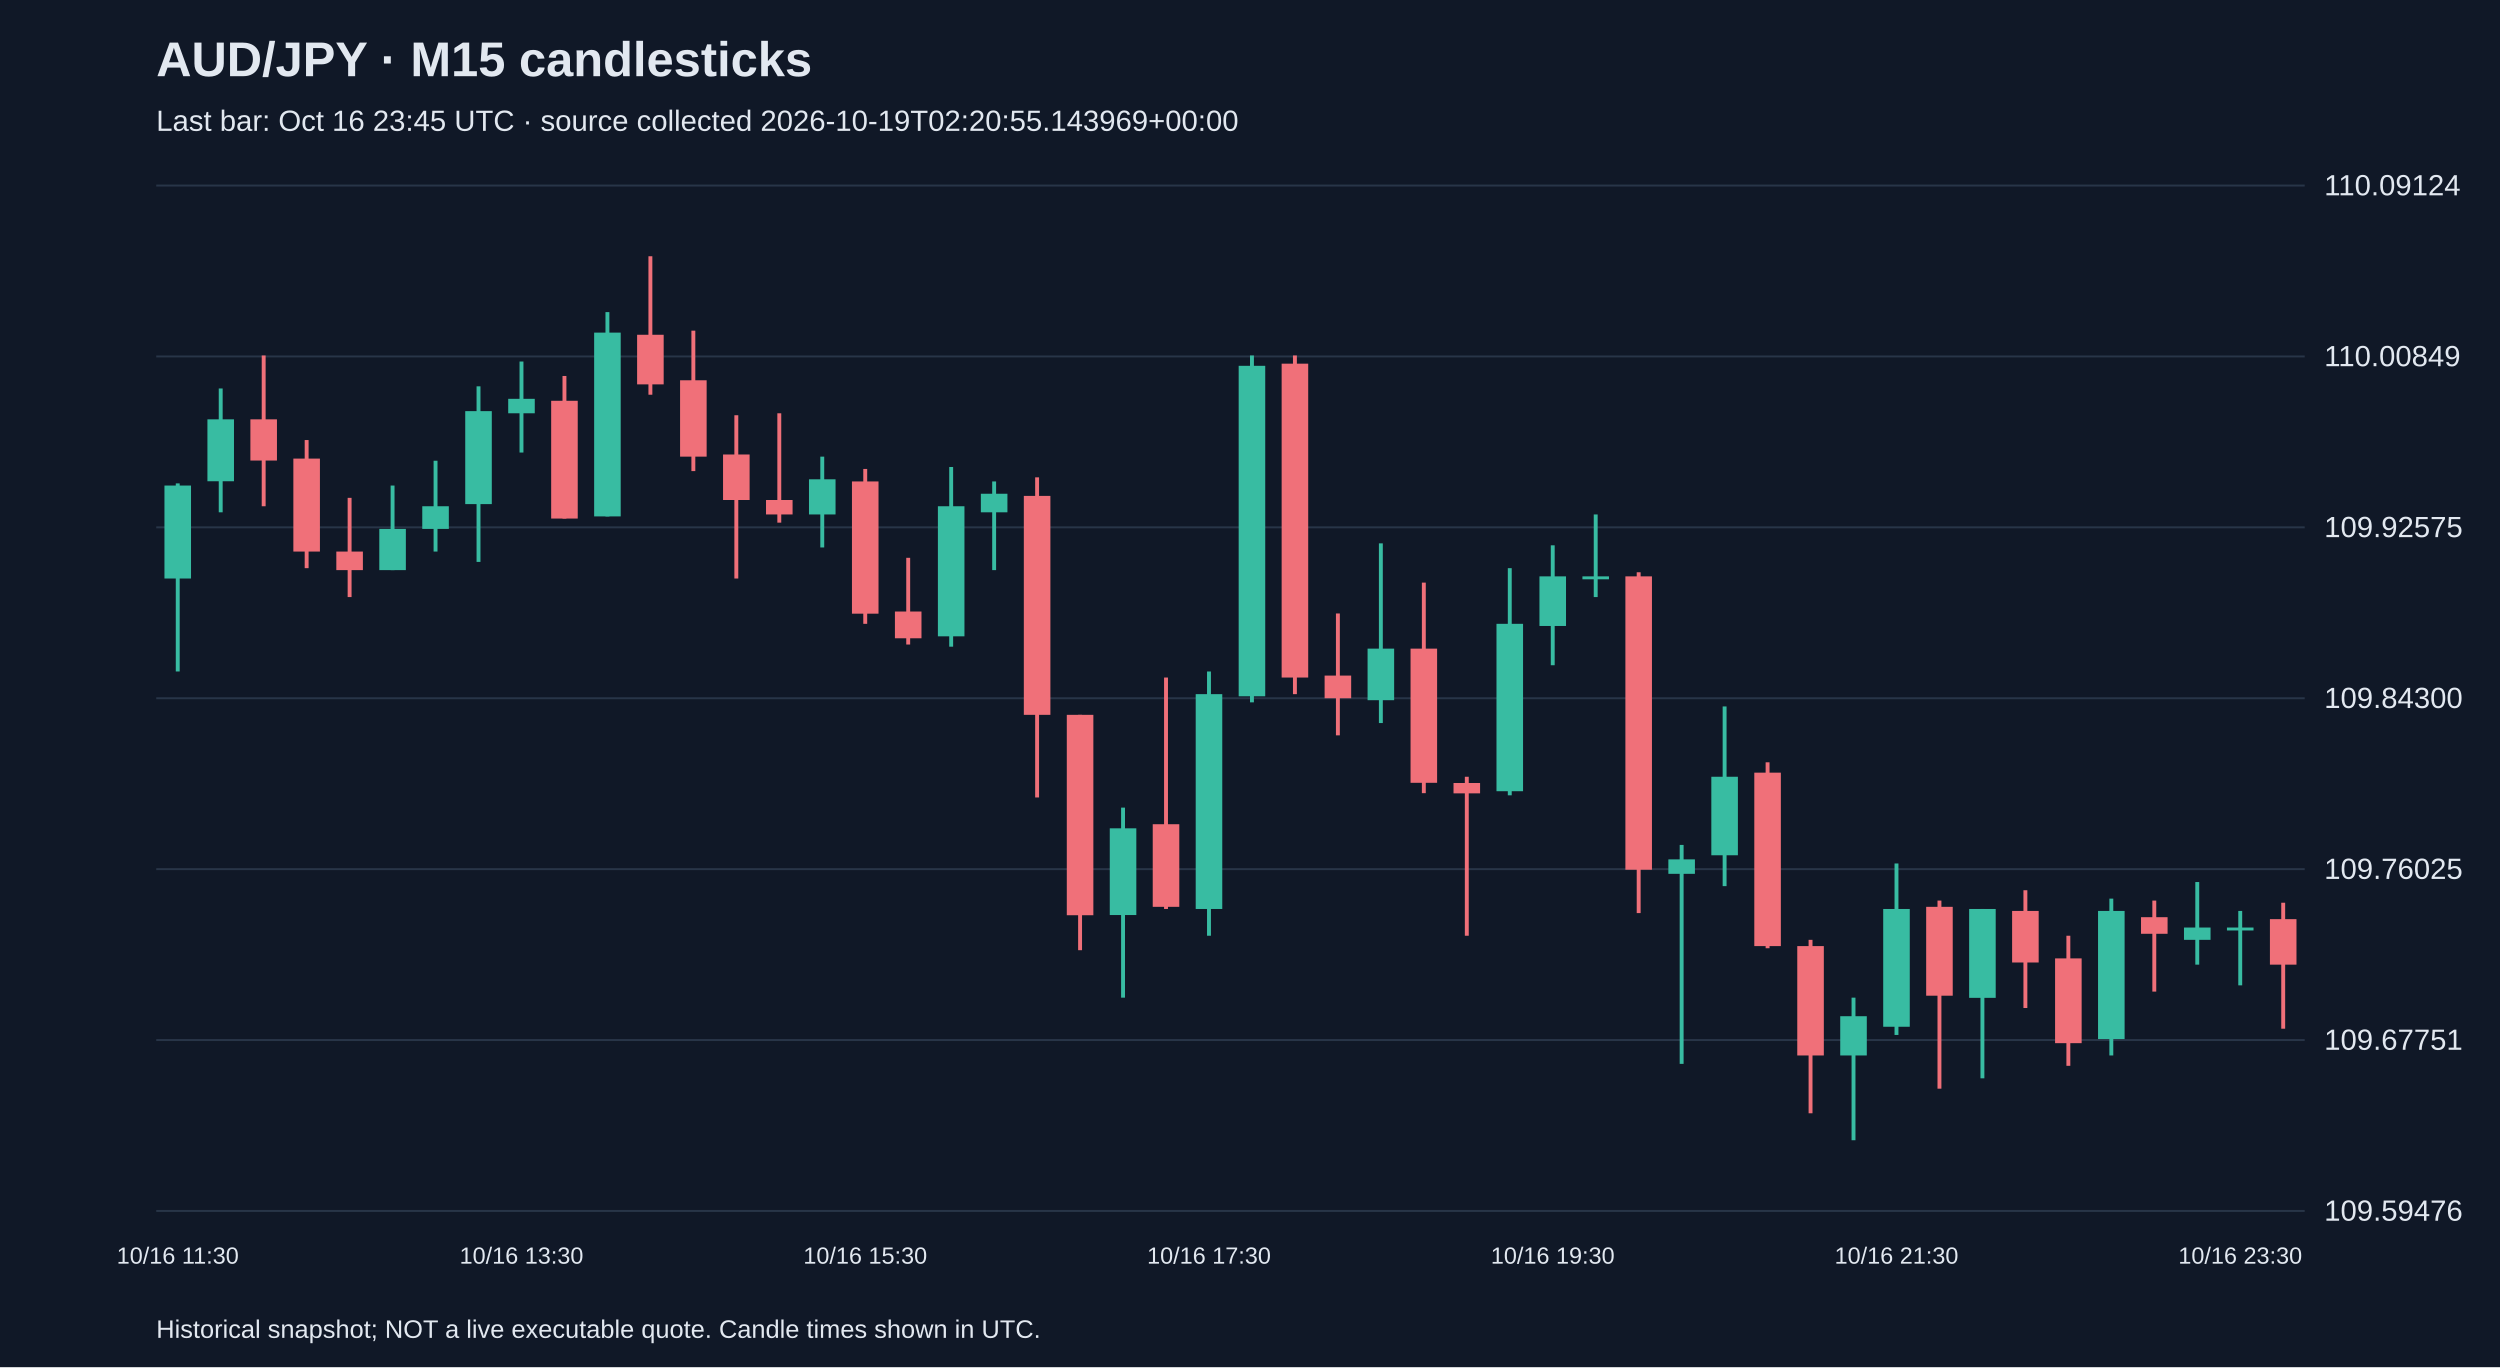
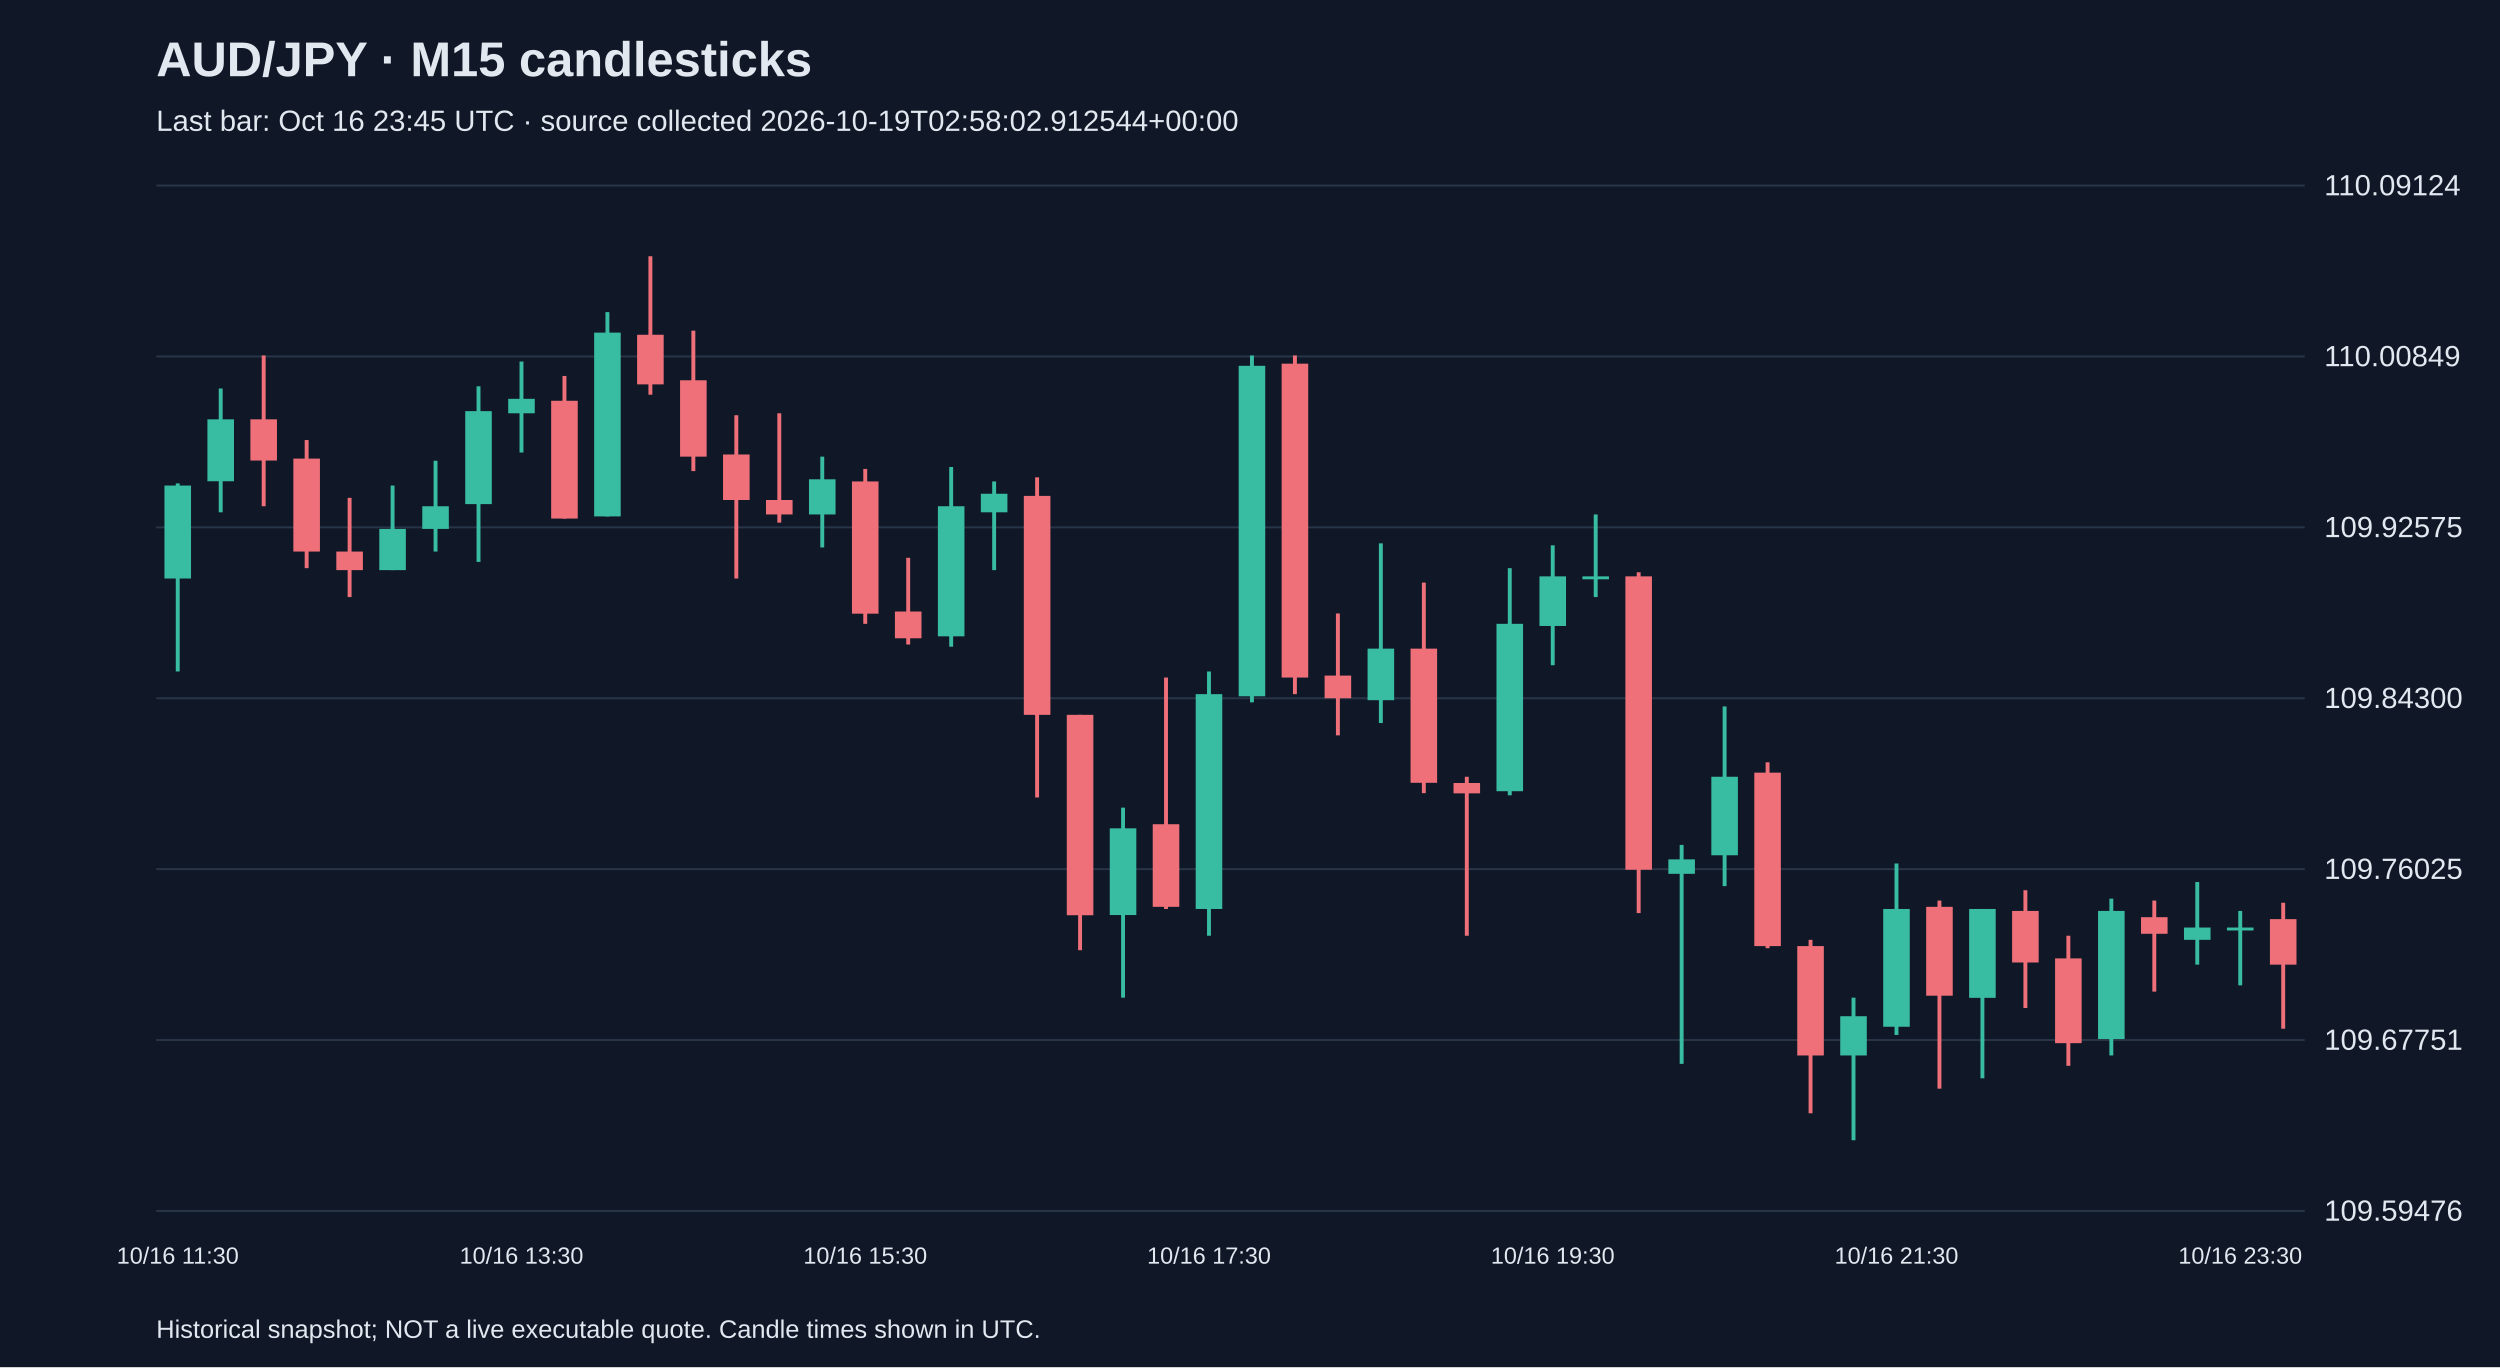
<svg xmlns="http://www.w3.org/2000/svg" viewBox="0 0 1280 700">
  <rect width="100%" height="100%" fill="#101827" />
  <style>text{font-family:Arial,sans-serif;fill:#e2e8f0}</style>
  <text x="80" y="39" font-size="25" font-weight="bold">AUD/JPY · M15 candlesticks</text>
-   <text x="80" y="67" font-size="15" fill="#a6b1c5">Last bar: Oct 16 23:45 UTC · source collected 2026-10-19T02:20:55.143969+00:00</text>
+   <text x="80" y="67" font-size="15" fill="#a6b1c5">Last bar: Oct 16 23:45 UTC · source collected 2026-10-19T02:58:02.912544+00:00</text>
  <line x1="80" y1="620.0" x2="1180" y2="620.0" stroke="#283548" />
  <text x="1190" y="625.0" font-size="15">109.59476</text>
  <line x1="80" y1="532.5" x2="1180" y2="532.5" stroke="#283548" />
  <text x="1190" y="537.5" font-size="15">109.67751</text>
  <line x1="80" y1="445.0" x2="1180" y2="445.0" stroke="#283548" />
  <text x="1190" y="450.0" font-size="15">109.76025</text>
  <line x1="80" y1="357.5" x2="1180" y2="357.5" stroke="#283548" />
  <text x="1190" y="362.5" font-size="15">109.84300</text>
  <line x1="80" y1="270.0" x2="1180" y2="270.0" stroke="#283548" />
  <text x="1190" y="275.0" font-size="15">109.92575</text>
  <line x1="80" y1="182.5" x2="1180" y2="182.5" stroke="#283548" />
  <text x="1190" y="187.5" font-size="15">110.00849</text>
  <line x1="80" y1="95.0" x2="1180" y2="95.0" stroke="#283548" />
  <text x="1190" y="100.0" font-size="15">110.09124</text>
  <line x1="91.0" y1="247.5" x2="91.0" y2="343.8" stroke="#38bca2" stroke-width="2" />
  <rect x="84.2" y="248.6" width="13.6" height="47.6" fill="#38bca2" />
  <text x="91.0" y="647" text-anchor="middle" font-size="12">10/16 11:30</text>
  <line x1="113.0" y1="198.9" x2="113.0" y2="262.3" stroke="#38bca2" stroke-width="2" />
  <rect x="106.2" y="214.7" width="13.6" height="31.7" fill="#38bca2" />
  <line x1="135.0" y1="182.0" x2="135.0" y2="259.2" stroke="#f07079" stroke-width="2" />
  <rect x="128.2" y="214.7" width="13.6" height="21.1" fill="#f07079" />
  <line x1="157.0" y1="225.3" x2="157.0" y2="290.9" stroke="#f07079" stroke-width="2" />
  <rect x="150.2" y="234.8" width="13.6" height="47.6" fill="#f07079" />
  <line x1="179.0" y1="254.9" x2="179.0" y2="305.7" stroke="#f07079" stroke-width="2" />
  <rect x="172.2" y="282.4" width="13.6" height="9.5" fill="#f07079" />
  <line x1="201.0" y1="248.6" x2="201.0" y2="291.9" stroke="#38bca2" stroke-width="2" />
  <rect x="194.2" y="270.8" width="13.6" height="21.1" fill="#38bca2" />
  <line x1="223.0" y1="235.9" x2="223.0" y2="282.4" stroke="#38bca2" stroke-width="2" />
  <rect x="216.2" y="259.2" width="13.6" height="11.6" fill="#38bca2" />
  <line x1="245.0" y1="197.8" x2="245.0" y2="287.7" stroke="#38bca2" stroke-width="2" />
  <rect x="238.2" y="210.5" width="13.6" height="47.6" fill="#38bca2" />
  <line x1="267.0" y1="185.1" x2="267.0" y2="231.7" stroke="#38bca2" stroke-width="2" />
  <rect x="260.2" y="204.2" width="13.6" height="7.4" fill="#38bca2" />
  <text x="267.0" y="647" text-anchor="middle" font-size="12">10/16 13:30</text>
  <line x1="289.0" y1="192.5" x2="289.0" y2="265.5" stroke="#f07079" stroke-width="2" />
  <rect x="282.2" y="205.2" width="13.6" height="60.3" fill="#f07079" />
  <line x1="311.0" y1="159.8" x2="311.0" y2="264.4" stroke="#38bca2" stroke-width="2" />
  <rect x="304.2" y="170.3" width="13.6" height="94.1" fill="#38bca2" />
  <line x1="333.0" y1="131.2" x2="333.0" y2="202.1" stroke="#f07079" stroke-width="2" />
  <rect x="326.2" y="171.4" width="13.6" height="25.4" fill="#f07079" />
  <line x1="355.0" y1="169.3" x2="355.0" y2="241.2" stroke="#f07079" stroke-width="2" />
  <rect x="348.2" y="194.7" width="13.6" height="39.1" fill="#f07079" />
  <line x1="377.0" y1="212.6" x2="377.0" y2="296.2" stroke="#f07079" stroke-width="2" />
  <rect x="370.2" y="232.7" width="13.6" height="23.3" fill="#f07079" />
  <line x1="399.0" y1="211.6" x2="399.0" y2="267.6" stroke="#f07079" stroke-width="2" />
  <rect x="392.2" y="256.0" width="13.6" height="7.4" fill="#f07079" />
  <line x1="421.0" y1="233.8" x2="421.0" y2="280.3" stroke="#38bca2" stroke-width="2" />
  <rect x="414.2" y="245.4" width="13.6" height="18.0" fill="#38bca2" />
  <line x1="443.0" y1="240.1" x2="443.0" y2="319.4" stroke="#f07079" stroke-width="2" />
  <rect x="436.2" y="246.5" width="13.6" height="67.7" fill="#f07079" />
  <text x="443.0" y="647" text-anchor="middle" font-size="12">10/16 15:30</text>
  <line x1="465.0" y1="285.6" x2="465.0" y2="330.0" stroke="#f07079" stroke-width="2" />
  <rect x="458.2" y="313.1" width="13.6" height="13.7" fill="#f07079" />
  <line x1="487.0" y1="239.1" x2="487.0" y2="331.1" stroke="#38bca2" stroke-width="2" />
  <rect x="480.2" y="259.2" width="13.6" height="66.6" fill="#38bca2" />
  <line x1="509.0" y1="246.5" x2="509.0" y2="291.9" stroke="#38bca2" stroke-width="2" />
  <rect x="502.2" y="252.8" width="13.6" height="9.5" fill="#38bca2" />
  <line x1="531.0" y1="244.4" x2="531.0" y2="408.3" stroke="#f07079" stroke-width="2" />
  <rect x="524.2" y="253.9" width="13.6" height="112.1" fill="#f07079" />
  <line x1="553.0" y1="366.0" x2="553.0" y2="486.5" stroke="#f07079" stroke-width="2" />
  <rect x="546.2" y="366.0" width="13.6" height="102.6" fill="#f07079" />
  <line x1="575.0" y1="413.5" x2="575.0" y2="510.8" stroke="#38bca2" stroke-width="2" />
  <rect x="568.2" y="424.1" width="13.6" height="44.4" fill="#38bca2" />
  <line x1="597.0" y1="346.9" x2="597.0" y2="465.4" stroke="#f07079" stroke-width="2" />
  <rect x="590.2" y="422.0" width="13.6" height="42.3" fill="#f07079" />
  <line x1="619.0" y1="343.8" x2="619.0" y2="479.1" stroke="#38bca2" stroke-width="2" />
  <rect x="612.2" y="355.4" width="13.6" height="110.0" fill="#38bca2" />
  <text x="619.0" y="647" text-anchor="middle" font-size="12">10/16 17:30</text>
  <line x1="641.0" y1="182.0" x2="641.0" y2="359.6" stroke="#38bca2" stroke-width="2" />
  <rect x="634.2" y="187.3" width="13.6" height="169.2" fill="#38bca2" />
  <line x1="663.0" y1="182.0" x2="663.0" y2="355.4" stroke="#f07079" stroke-width="2" />
  <rect x="656.2" y="186.2" width="13.6" height="160.7" fill="#f07079" />
  <line x1="685.0" y1="314.1" x2="685.0" y2="376.5" stroke="#f07079" stroke-width="2" />
  <rect x="678.2" y="345.9" width="13.6" height="11.6" fill="#f07079" />
  <line x1="707.0" y1="278.2" x2="707.0" y2="370.2" stroke="#38bca2" stroke-width="2" />
  <rect x="700.2" y="332.1" width="13.6" height="26.4" fill="#38bca2" />
  <line x1="729.0" y1="298.3" x2="729.0" y2="406.1" stroke="#f07079" stroke-width="2" />
  <rect x="722.2" y="332.1" width="13.6" height="68.7" fill="#f07079" />
  <line x1="751.0" y1="397.7" x2="751.0" y2="479.1" stroke="#f07079" stroke-width="2" />
  <rect x="744.2" y="400.9" width="13.6" height="5.3" fill="#f07079" />
  <line x1="773.0" y1="290.9" x2="773.0" y2="407.2" stroke="#38bca2" stroke-width="2" />
  <rect x="766.2" y="319.4" width="13.6" height="85.7" fill="#38bca2" />
  <line x1="795.0" y1="279.2" x2="795.0" y2="340.6" stroke="#38bca2" stroke-width="2" />
  <rect x="788.2" y="295.1" width="13.6" height="25.4" fill="#38bca2" />
  <text x="795.0" y="647" text-anchor="middle" font-size="12">10/16 19:30</text>
  <line x1="817.0" y1="263.4" x2="817.0" y2="305.7" stroke="#38bca2" stroke-width="2" />
  <rect x="810.2" y="295.1" width="13.6" height="1.5" fill="#38bca2" />
  <line x1="839.0" y1="293.0" x2="839.0" y2="467.5" stroke="#f07079" stroke-width="2" />
  <rect x="832.2" y="295.1" width="13.6" height="150.2" fill="#f07079" />
  <line x1="861.0" y1="432.6" x2="861.0" y2="544.7" stroke="#38bca2" stroke-width="2" />
  <rect x="854.2" y="440.0" width="13.6" height="7.4" fill="#38bca2" />
  <line x1="883.0" y1="361.7" x2="883.0" y2="453.7" stroke="#38bca2" stroke-width="2" />
  <rect x="876.2" y="397.7" width="13.6" height="40.2" fill="#38bca2" />
  <line x1="905.0" y1="390.3" x2="905.0" y2="485.5" stroke="#f07079" stroke-width="2" />
  <rect x="898.2" y="395.6" width="13.6" height="88.8" fill="#f07079" />
  <line x1="927.0" y1="481.2" x2="927.0" y2="570.0" stroke="#f07079" stroke-width="2" />
  <rect x="920.2" y="484.4" width="13.6" height="56.0" fill="#f07079" />
  <line x1="949.0" y1="510.8" x2="949.0" y2="583.8" stroke="#38bca2" stroke-width="2" />
  <rect x="942.2" y="520.3" width="13.6" height="20.1" fill="#38bca2" />
  <line x1="971.0" y1="442.1" x2="971.0" y2="529.9" stroke="#38bca2" stroke-width="2" />
  <rect x="964.2" y="465.4" width="13.6" height="60.3" fill="#38bca2" />
  <text x="971.0" y="647" text-anchor="middle" font-size="12">10/16 21:30</text>
  <line x1="993.0" y1="461.1" x2="993.0" y2="557.4" stroke="#f07079" stroke-width="2" />
  <rect x="986.2" y="464.3" width="13.6" height="45.5" fill="#f07079" />
  <line x1="1015.0" y1="465.4" x2="1015.0" y2="552.1" stroke="#38bca2" stroke-width="2" />
  <rect x="1008.2" y="465.4" width="13.6" height="45.5" fill="#38bca2" />
  <line x1="1037.0" y1="455.8" x2="1037.0" y2="516.1" stroke="#f07079" stroke-width="2" />
  <rect x="1030.2" y="466.4" width="13.6" height="26.4" fill="#f07079" />
  <line x1="1059.0" y1="479.1" x2="1059.0" y2="545.7" stroke="#f07079" stroke-width="2" />
  <rect x="1052.2" y="490.7" width="13.6" height="43.4" fill="#f07079" />
  <line x1="1081.0" y1="460.1" x2="1081.0" y2="540.4" stroke="#38bca2" stroke-width="2" />
  <rect x="1074.2" y="466.4" width="13.6" height="65.6" fill="#38bca2" />
  <line x1="1103.0" y1="461.1" x2="1103.0" y2="507.7" stroke="#f07079" stroke-width="2" />
  <rect x="1096.2" y="469.6" width="13.6" height="8.5" fill="#f07079" />
  <line x1="1125.0" y1="451.6" x2="1125.0" y2="493.9" stroke="#38bca2" stroke-width="2" />
  <rect x="1118.2" y="474.9" width="13.6" height="6.3" fill="#38bca2" />
  <line x1="1147.0" y1="466.4" x2="1147.0" y2="504.5" stroke="#38bca2" stroke-width="2" />
  <rect x="1140.2" y="474.9" width="13.6" height="1.5" fill="#38bca2" />
  <text x="1147.0" y="647" text-anchor="middle" font-size="12">10/16 23:30</text>
  <line x1="1169.0" y1="462.2" x2="1169.0" y2="526.7" stroke="#f07079" stroke-width="2" />
  <rect x="1162.2" y="470.6" width="13.6" height="23.3" fill="#f07079" />
  <text x="80" y="685" font-size="13">Historical snapshot; NOT a live executable quote. Candle times shown in UTC.</text>
</svg>
